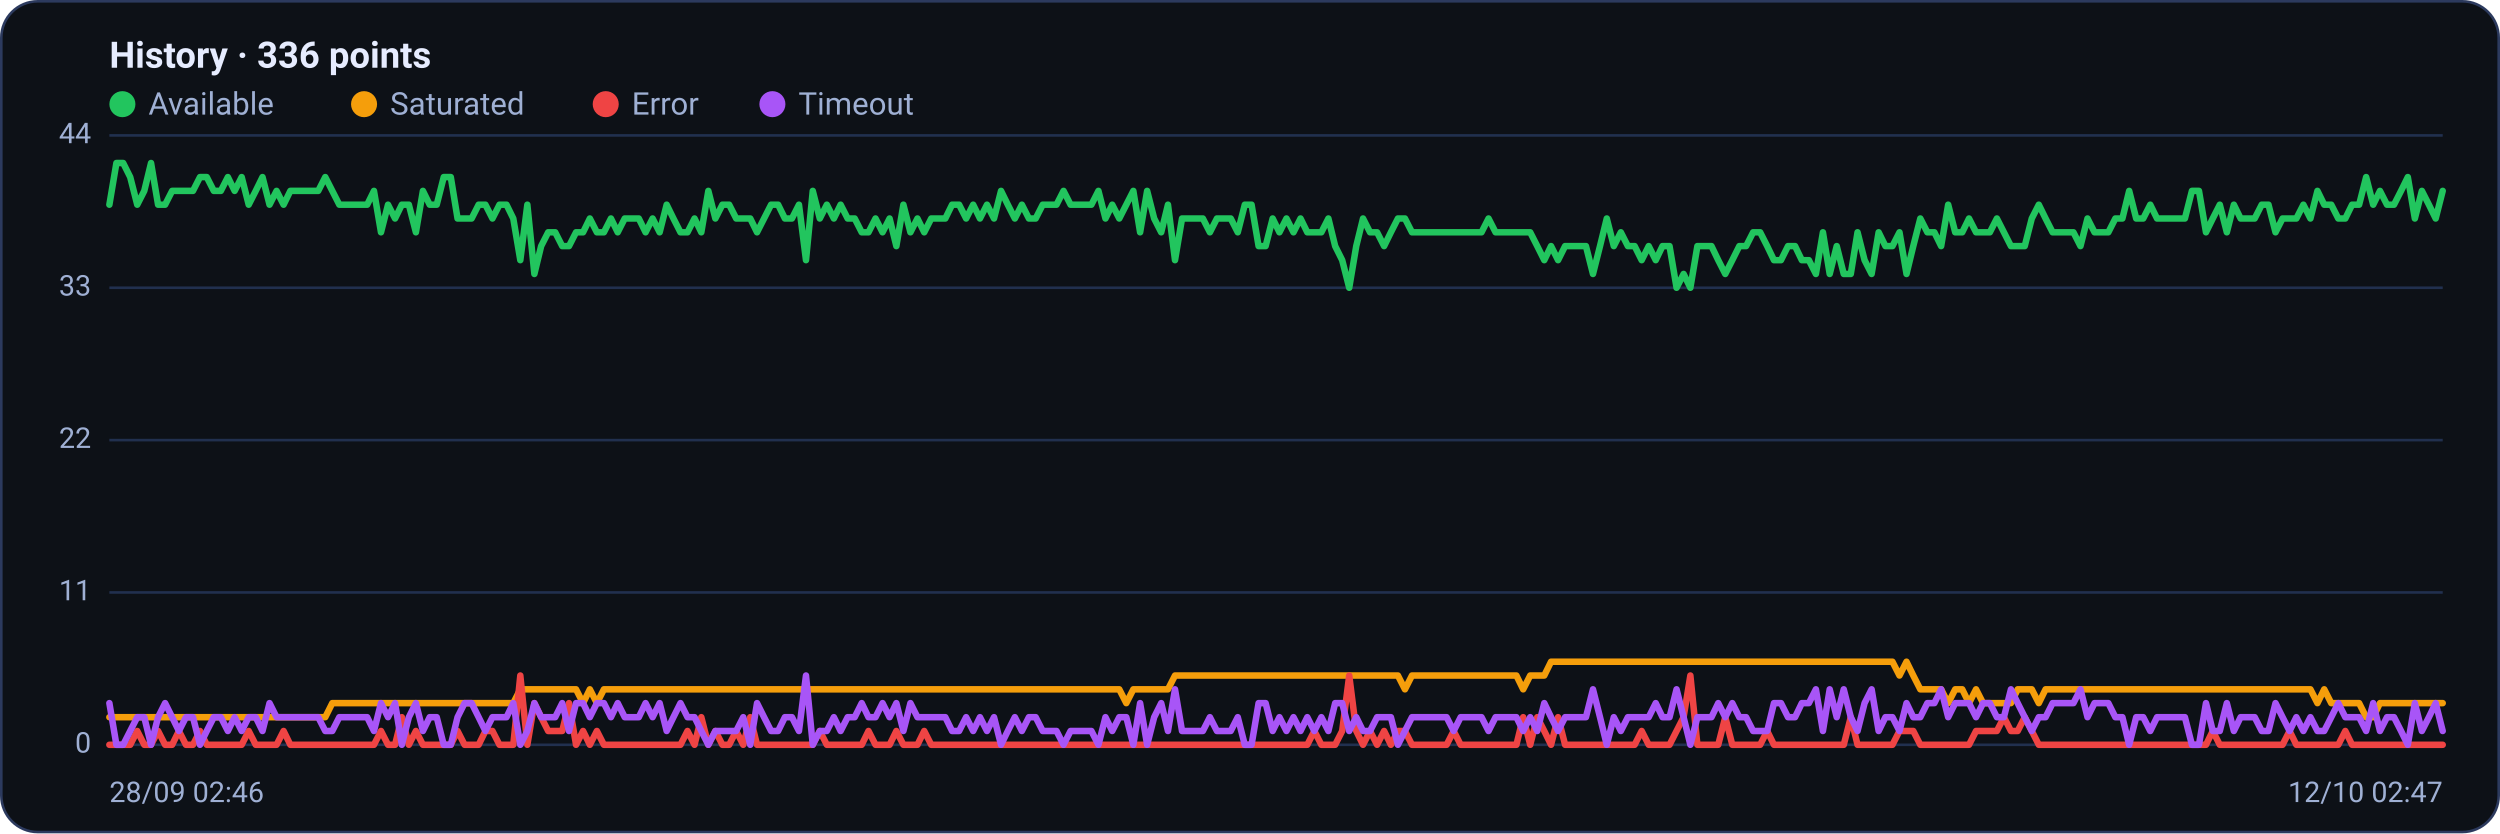
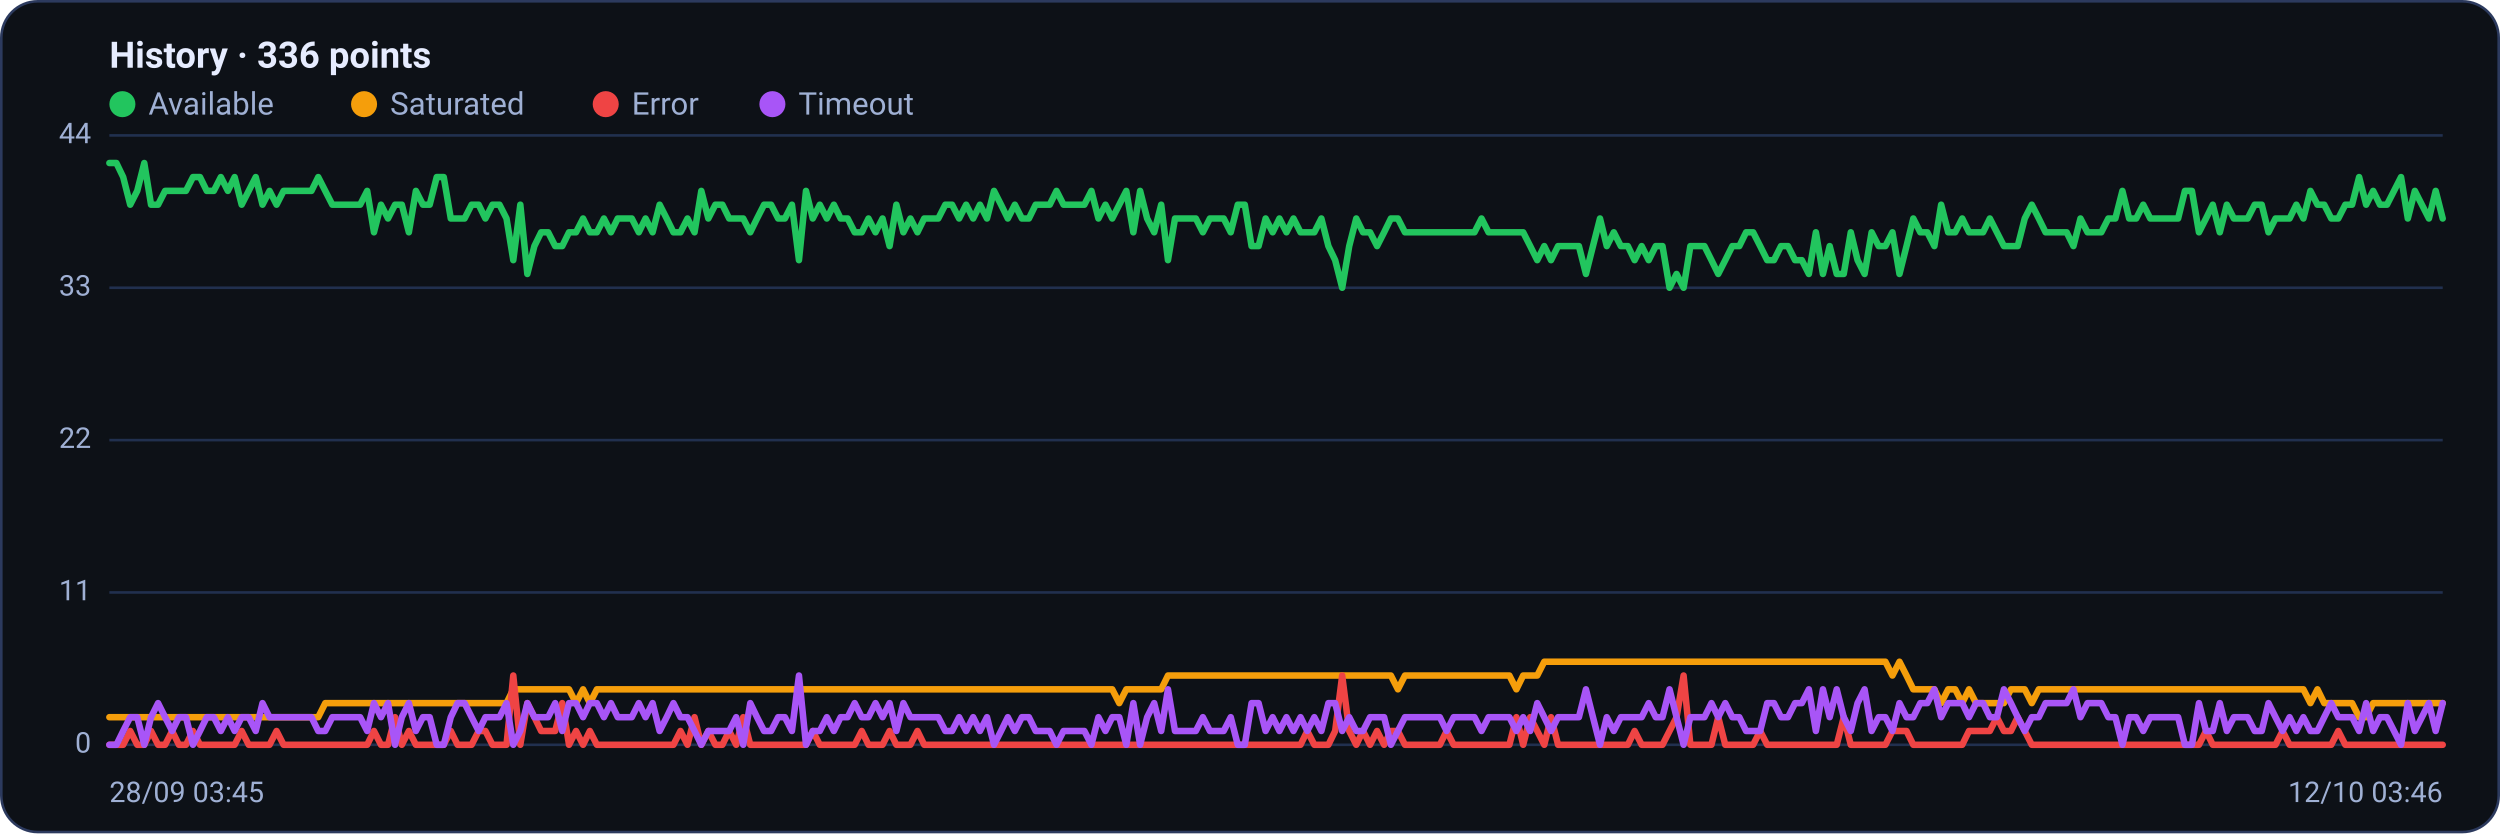
<svg xmlns="http://www.w3.org/2000/svg" viewBox="0 0 960 320" width="960" height="320" font-family="Segoe UI, system-ui, -apple-system, Roboto, Helvetica, Arial, sans-serif" role="img" aria-label="Availability history per region">
  <rect x="0.5" y="0.5" width="959" height="319" rx="14" fill="#0d1117" stroke="#2c3a5e" />
  <text x="42" y="26" font-size="14" font-weight="600" fill="#e6ecff">History · 336 points</text>
  <circle cx="47" cy="40" r="5" fill="#22c55e" />
  <text x="57" y="44" font-size="12" fill="#9fb0d4">Available</text>
  <circle cx="139.8" cy="40" r="5" fill="#f59e0b" />
  <text x="149.8" y="44" font-size="12" fill="#9fb0d4">Saturated</text>
  <circle cx="232.6" cy="40" r="5" fill="#ef4444" />
  <text x="242.6" y="44" font-size="12" fill="#9fb0d4">Error</text>
  <circle cx="296.6" cy="40" r="5" fill="#a855f7" />
  <text x="306.6" y="44" font-size="12" fill="#9fb0d4">Timeout</text>
  <line x1="42" y1="286.0" x2="938" y2="286.0" stroke="#21304f" stroke-width="1" />
  <text x="35" y="289.0" text-anchor="end" font-size="11" fill="#9fb0d4">0</text>
  <line x1="42" y1="227.5" x2="938" y2="227.5" stroke="#21304f" stroke-width="1" />
  <text x="35" y="230.5" text-anchor="end" font-size="11" fill="#9fb0d4">11</text>
  <line x1="42" y1="169.0" x2="938" y2="169.0" stroke="#21304f" stroke-width="1" />
  <text x="35" y="172.0" text-anchor="end" font-size="11" fill="#9fb0d4">22</text>
  <line x1="42" y1="110.5" x2="938" y2="110.5" stroke="#21304f" stroke-width="1" />
  <text x="35" y="113.5" text-anchor="end" font-size="11" fill="#9fb0d4">33</text>
  <line x1="42" y1="52.0" x2="938" y2="52.0" stroke="#21304f" stroke-width="1" />
  <text x="35" y="55.0" text-anchor="end" font-size="11" fill="#9fb0d4">44</text>
-   <polyline fill="none" stroke="#22c55e" stroke-width="2.5" stroke-linejoin="round" stroke-linecap="round" points="42.0,78.6 44.7,62.6 47.3,62.6 50.0,68.0 52.7,78.6 55.4,73.3 58.0,62.6 60.7,78.6 63.4,78.6 66.1,73.3 68.7,73.3 71.4,73.3 74.1,73.3 76.8,68.0 79.4,68.0 82.1,73.3 84.8,73.3 87.5,68.0 90.1,73.3 92.8,68.0 95.5,78.6 98.2,73.3 100.8,68.0 103.5,78.6 106.2,73.3 108.9,78.6 111.5,73.3 114.2,73.3 116.9,73.3 119.6,73.3 122.2,73.3 124.9,68.0 127.6,73.3 130.3,78.6 132.9,78.6 135.6,78.6 138.3,78.6 141.0,78.6 143.6,73.3 146.3,89.2 149.0,78.6 151.7,83.9 154.3,78.6 157.0,78.6 159.7,89.2 162.4,73.3 165.0,78.6 167.7,78.6 170.4,68.0 173.1,68.0 175.7,83.9 178.4,83.9 181.1,83.9 183.8,78.6 186.4,78.6 189.1,83.9 191.8,78.6 194.5,78.6 197.1,83.9 199.8,99.9 202.5,78.6 205.2,105.2 207.8,94.5 210.5,89.2 213.2,89.2 215.9,94.5 218.5,94.5 221.2,89.2 223.9,89.2 226.5,83.9 229.2,89.2 231.9,89.2 234.6,83.9 237.2,89.2 239.9,83.9 242.6,83.9 245.3,83.9 247.9,89.2 250.6,83.9 253.3,89.2 256.0,78.6 258.6,83.9 261.3,89.2 264.0,89.2 266.7,83.9 269.3,89.2 272.0,73.3 274.7,83.9 277.4,78.6 280.0,78.6 282.7,83.9 285.4,83.9 288.1,83.9 290.7,89.2 293.4,83.9 296.1,78.6 298.8,78.6 301.4,83.9 304.1,83.9 306.8,78.6 309.5,99.9 312.1,73.3 314.8,83.9 317.5,78.6 320.2,83.9 322.8,78.6 325.5,83.9 328.2,83.9 330.9,89.2 333.5,89.2 336.2,83.9 338.9,89.2 341.6,83.9 344.2,94.5 346.9,78.6 349.6,89.2 352.3,83.9 354.9,89.2 357.6,83.9 360.3,83.9 363.0,83.9 365.6,78.6 368.3,78.6 371.0,83.9 373.7,78.6 376.3,83.9 379.0,78.6 381.7,83.9 384.4,73.3 387.0,78.6 389.7,83.9 392.4,78.6 395.1,83.9 397.7,83.9 400.4,78.6 403.1,78.6 405.7,78.6 408.4,73.3 411.1,78.6 413.8,78.6 416.4,78.6 419.1,78.6 421.8,73.3 424.5,83.9 427.1,78.6 429.8,83.9 432.5,78.6 435.2,73.3 437.8,89.2 440.5,73.3 443.2,83.9 445.9,89.2 448.5,78.6 451.2,99.9 453.9,83.9 456.6,83.9 459.2,83.9 461.9,83.9 464.6,89.2 467.3,83.9 469.9,83.9 472.6,83.9 475.3,89.2 478.0,78.6 480.6,78.6 483.3,94.5 486.0,94.5 488.7,83.9 491.3,89.2 494.0,83.9 496.7,89.2 499.4,83.9 502.0,89.2 504.7,89.2 507.4,89.2 510.1,83.9 512.7,94.5 515.4,99.9 518.1,110.5 520.8,94.5 523.4,83.9 526.1,89.2 528.8,89.2 531.5,94.5 534.1,89.2 536.8,83.9 539.5,83.9 542.2,89.2 544.8,89.2 547.5,89.2 550.2,89.2 552.9,89.2 555.5,89.2 558.2,89.2 560.9,89.2 563.6,89.2 566.2,89.2 568.9,89.2 571.6,83.9 574.3,89.2 576.9,89.2 579.6,89.2 582.3,89.2 584.9,89.2 587.6,89.2 590.3,94.5 593.0,99.9 595.6,94.5 598.3,99.9 601.0,94.5 603.7,94.5 606.3,94.5 609.0,94.5 611.7,105.2 614.4,94.5 617.0,83.9 619.7,94.5 622.4,89.2 625.1,94.5 627.7,94.5 630.4,99.9 633.1,94.5 635.8,99.9 638.4,94.5 641.1,94.5 643.8,110.5 646.5,105.2 649.1,110.5 651.8,94.5 654.5,94.5 657.2,94.5 659.8,99.9 662.5,105.2 665.2,99.9 667.9,94.5 670.5,94.5 673.2,89.2 675.9,89.2 678.6,94.5 681.2,99.9 683.9,99.9 686.6,94.5 689.3,94.5 691.9,99.9 694.6,99.9 697.3,105.2 700.0,89.2 702.6,105.2 705.3,94.5 708.0,105.2 710.7,105.2 713.3,89.2 716.0,99.9 718.7,105.2 721.4,89.2 724.0,94.5 726.7,94.5 729.4,89.2 732.1,105.2 734.7,94.5 737.4,83.9 740.1,89.2 742.8,89.2 745.4,94.5 748.1,78.6 750.8,89.2 753.5,89.2 756.1,83.9 758.8,89.2 761.5,89.2 764.1,89.2 766.8,83.9 769.5,89.2 772.2,94.5 774.8,94.5 777.5,94.5 780.2,83.9 782.9,78.6 785.5,83.9 788.2,89.2 790.9,89.2 793.6,89.2 796.2,89.2 798.9,94.5 801.6,83.9 804.3,89.2 806.9,89.2 809.6,89.2 812.3,83.9 815.0,83.9 817.6,73.3 820.3,83.9 823.0,83.9 825.7,78.6 828.3,83.9 831.0,83.9 833.7,83.9 836.4,83.9 839.0,83.9 841.7,73.3 844.4,73.3 847.1,89.2 849.7,83.9 852.4,78.6 855.1,89.2 857.8,78.6 860.4,83.9 863.1,83.9 865.8,83.9 868.5,78.6 871.1,78.6 873.8,89.2 876.5,83.9 879.2,83.9 881.8,83.9 884.5,78.6 887.2,83.9 889.9,73.3 892.5,78.6 895.2,78.6 897.9,83.9 900.6,83.9 903.2,78.6 905.9,78.6 908.6,68.0 911.3,78.6 913.9,73.3 916.6,78.6 919.3,78.6 922.0,73.3 924.6,68.0 927.3,83.9 930.0,73.3 932.7,78.6 935.3,83.9 938.0,73.3" />
-   <polyline fill="none" stroke="#f59e0b" stroke-width="2.5" stroke-linejoin="round" stroke-linecap="round" points="42.0,275.4 44.7,275.4 47.3,275.4 50.0,275.4 52.7,275.4 55.4,275.4 58.0,275.4 60.7,275.4 63.4,275.4 66.1,275.4 68.7,275.4 71.4,275.4 74.1,275.4 76.8,275.4 79.4,275.4 82.1,275.4 84.8,275.4 87.5,275.4 90.1,275.4 92.8,275.4 95.5,275.4 98.2,275.4 100.8,275.4 103.5,275.4 106.2,275.4 108.9,275.4 111.5,275.4 114.2,275.4 116.9,275.4 119.6,275.4 122.2,275.4 124.9,275.4 127.6,270.0 130.3,270.0 132.9,270.0 135.6,270.0 138.3,270.0 141.0,270.0 143.6,270.0 146.3,270.0 149.0,270.0 151.7,270.0 154.3,270.0 157.0,270.0 159.7,270.0 162.4,270.0 165.0,270.0 167.7,270.0 170.4,270.0 173.1,270.0 175.7,270.0 178.4,270.0 181.1,270.0 183.8,270.0 186.4,270.0 189.1,270.0 191.8,270.0 194.5,270.0 197.1,270.0 199.8,264.7 202.5,264.7 205.2,264.7 207.8,264.7 210.5,264.7 213.2,264.7 215.9,264.7 218.5,264.7 221.2,264.7 223.9,270.0 226.5,264.7 229.2,270.0 231.9,264.7 234.6,264.7 237.2,264.7 239.9,264.7 242.6,264.7 245.3,264.7 247.9,264.7 250.6,264.7 253.3,264.7 256.0,264.7 258.6,264.7 261.3,264.7 264.0,264.7 266.7,264.7 269.3,264.7 272.0,264.7 274.7,264.7 277.4,264.7 280.0,264.7 282.7,264.7 285.4,264.7 288.1,264.7 290.7,264.7 293.4,264.7 296.1,264.7 298.8,264.7 301.4,264.7 304.1,264.7 306.8,264.7 309.5,264.7 312.1,264.7 314.8,264.7 317.5,264.7 320.2,264.7 322.8,264.7 325.5,264.7 328.2,264.7 330.9,264.7 333.5,264.7 336.2,264.7 338.9,264.7 341.6,264.7 344.2,264.7 346.9,264.7 349.6,264.7 352.3,264.7 354.9,264.7 357.6,264.7 360.3,264.7 363.0,264.7 365.6,264.7 368.3,264.7 371.0,264.7 373.7,264.7 376.3,264.7 379.0,264.7 381.7,264.7 384.4,264.7 387.0,264.7 389.7,264.7 392.4,264.7 395.1,264.7 397.7,264.7 400.4,264.7 403.1,264.7 405.7,264.7 408.4,264.7 411.1,264.7 413.8,264.7 416.4,264.7 419.1,264.7 421.8,264.7 424.5,264.7 427.1,264.7 429.8,264.7 432.5,270.0 435.2,264.7 437.8,264.7 440.5,264.7 443.2,264.7 445.9,264.7 448.5,264.7 451.2,259.4 453.9,259.4 456.6,259.4 459.2,259.4 461.9,259.4 464.6,259.4 467.3,259.4 469.9,259.4 472.6,259.4 475.3,259.4 478.0,259.4 480.6,259.4 483.3,259.4 486.0,259.4 488.7,259.4 491.3,259.4 494.0,259.4 496.7,259.4 499.4,259.4 502.0,259.4 504.7,259.4 507.4,259.4 510.1,259.4 512.7,259.4 515.4,259.4 518.1,259.4 520.8,259.4 523.4,259.4 526.1,259.4 528.8,259.4 531.5,259.4 534.1,259.4 536.8,259.4 539.5,264.7 542.2,259.4 544.8,259.4 547.5,259.4 550.2,259.4 552.9,259.4 555.5,259.4 558.2,259.4 560.9,259.4 563.6,259.4 566.2,259.4 568.9,259.4 571.6,259.4 574.3,259.4 576.9,259.4 579.6,259.4 582.3,259.4 584.9,264.7 587.6,259.4 590.3,259.4 593.0,259.4 595.6,254.1 598.3,254.1 601.0,254.1 603.7,254.1 606.3,254.1 609.0,254.1 611.7,254.1 614.4,254.1 617.0,254.1 619.7,254.1 622.4,254.1 625.1,254.1 627.7,254.1 630.4,254.1 633.1,254.1 635.8,254.1 638.4,254.1 641.1,254.1 643.8,254.1 646.5,254.1 649.1,254.1 651.8,254.1 654.5,254.1 657.2,254.1 659.8,254.1 662.5,254.1 665.2,254.1 667.9,254.1 670.5,254.1 673.2,254.1 675.9,254.1 678.6,254.1 681.2,254.1 683.9,254.1 686.6,254.1 689.3,254.1 691.9,254.1 694.6,254.1 697.3,254.1 700.0,254.1 702.6,254.1 705.3,254.1 708.0,254.1 710.7,254.1 713.3,254.1 716.0,254.1 718.7,254.1 721.4,254.1 724.0,254.1 726.7,254.1 729.4,259.4 732.1,254.1 734.7,259.4 737.4,264.7 740.1,264.7 742.8,264.7 745.4,264.7 748.1,270.0 750.8,264.7 753.5,264.7 756.1,270.0 758.8,264.7 761.5,270.0 764.1,270.0 766.8,270.0 769.5,270.0 772.2,270.0 774.8,264.7 777.5,264.7 780.2,264.7 782.9,270.0 785.5,264.7 788.2,264.7 790.9,264.7 793.6,264.7 796.2,264.7 798.9,264.7 801.6,264.7 804.3,264.7 806.9,264.7 809.6,264.7 812.3,264.7 815.0,264.7 817.6,264.7 820.3,264.7 823.0,264.7 825.7,264.7 828.3,264.7 831.0,264.7 833.7,264.7 836.4,264.7 839.0,264.7 841.7,264.7 844.4,264.7 847.1,264.7 849.7,264.7 852.4,264.7 855.1,264.7 857.8,264.7 860.4,264.7 863.1,264.7 865.8,264.7 868.5,264.7 871.1,264.7 873.8,264.7 876.5,264.7 879.2,264.7 881.8,264.7 884.5,264.7 887.2,264.7 889.9,270.0 892.5,264.7 895.2,270.0 897.9,270.0 900.6,270.0 903.2,270.0 905.9,270.0 908.6,275.4 911.3,275.4 913.9,270.0 916.6,270.0 919.3,270.0 922.0,270.0 924.6,270.0 927.3,270.0 930.0,270.0 932.7,270.0 935.3,270.0 938.0,270.0" />
-   <polyline fill="none" stroke="#ef4444" stroke-width="2.5" stroke-linejoin="round" stroke-linecap="round" points="42.0,286.0 44.7,286.0 47.3,286.0 50.0,286.0 52.7,280.7 55.4,286.0 58.0,286.0 60.7,280.7 63.4,286.0 66.1,286.0 68.7,280.7 71.4,286.0 74.1,286.0 76.8,280.7 79.4,286.0 82.1,286.0 84.8,286.0 87.5,286.0 90.1,286.0 92.8,286.0 95.5,280.7 98.2,286.0 100.8,286.0 103.5,286.0 106.2,286.0 108.9,280.7 111.5,286.0 114.2,286.0 116.9,286.0 119.6,286.0 122.2,286.0 124.9,286.0 127.6,286.0 130.3,286.0 132.9,286.0 135.6,286.0 138.3,286.0 141.0,286.0 143.6,286.0 146.3,280.7 149.0,286.0 151.7,286.0 154.3,275.4 157.0,286.0 159.7,280.7 162.4,286.0 165.0,286.0 167.7,286.0 170.4,286.0 173.1,286.0 175.7,280.7 178.4,286.0 181.1,286.0 183.8,286.0 186.4,280.7 189.1,280.7 191.8,286.0 194.5,286.0 197.1,286.0 199.8,259.4 202.5,286.0 205.2,270.0 207.8,275.4 210.5,280.7 213.2,280.7 215.9,280.7 218.5,270.0 221.2,286.0 223.9,280.7 226.5,286.0 229.2,280.7 231.9,286.0 234.6,286.0 237.2,286.0 239.9,286.0 242.6,286.0 245.3,286.0 247.9,286.0 250.6,286.0 253.3,286.0 256.0,286.0 258.6,286.0 261.3,286.0 264.0,280.7 266.7,286.0 269.3,275.4 272.0,286.0 274.7,280.7 277.4,286.0 280.0,286.0 282.7,280.7 285.4,286.0 288.1,275.4 290.7,286.0 293.4,286.0 296.1,286.0 298.8,286.0 301.4,286.0 304.1,286.0 306.8,286.0 309.5,286.0 312.1,286.0 314.8,280.7 317.5,286.0 320.2,286.0 322.8,286.0 325.5,286.0 328.2,286.0 330.9,286.0 333.5,280.7 336.2,286.0 338.9,286.0 341.6,286.0 344.2,280.7 346.9,286.0 349.6,286.0 352.3,286.0 354.9,280.7 357.6,286.0 360.3,286.0 363.0,286.0 365.6,286.0 368.3,286.0 371.0,286.0 373.7,286.0 376.3,286.0 379.0,286.0 381.7,286.0 384.4,286.0 387.0,286.0 389.7,286.0 392.4,286.0 395.1,286.0 397.7,286.0 400.4,286.0 403.1,286.0 405.7,286.0 408.4,286.0 411.1,286.0 413.8,286.0 416.4,286.0 419.1,286.0 421.8,286.0 424.5,286.0 427.1,286.0 429.8,286.0 432.5,286.0 435.2,286.0 437.8,286.0 440.5,286.0 443.2,286.0 445.9,286.0 448.5,286.0 451.2,286.0 453.9,286.0 456.6,286.0 459.2,286.0 461.9,286.0 464.6,286.0 467.3,286.0 469.9,286.0 472.6,286.0 475.3,286.0 478.0,286.0 480.6,286.0 483.3,286.0 486.0,286.0 488.7,286.0 491.3,286.0 494.0,286.0 496.7,286.0 499.4,286.0 502.0,286.0 504.7,280.7 507.4,286.0 510.1,286.0 512.7,286.0 515.4,280.7 518.1,259.4 520.8,280.7 523.4,286.0 526.1,280.7 528.8,286.0 531.5,280.7 534.1,286.0 536.8,280.7 539.5,280.7 542.2,286.0 544.8,286.0 547.5,286.0 550.2,286.0 552.9,286.0 555.5,286.0 558.2,280.7 560.9,286.0 563.6,286.0 566.2,286.0 568.9,286.0 571.6,286.0 574.3,286.0 576.9,286.0 579.6,286.0 582.3,286.0 584.9,275.4 587.6,286.0 590.3,275.4 593.0,280.7 595.6,286.0 598.3,275.4 601.0,286.0 603.7,286.0 606.3,286.0 609.0,286.0 611.7,286.0 614.4,286.0 617.0,286.0 619.7,286.0 622.4,286.0 625.1,286.0 627.7,286.0 630.4,280.7 633.1,286.0 635.8,286.0 638.4,286.0 641.1,286.0 643.8,280.7 646.5,275.4 649.1,259.4 651.8,286.0 654.5,286.0 657.2,286.0 659.8,286.0 662.5,275.4 665.2,286.0 667.9,286.0 670.5,286.0 673.2,286.0 675.9,286.0 678.6,280.7 681.2,286.0 683.9,286.0 686.6,286.0 689.3,286.0 691.9,286.0 694.6,286.0 697.3,286.0 700.0,286.0 702.6,286.0 705.3,286.0 708.0,286.0 710.7,275.4 713.3,286.0 716.0,286.0 718.7,286.0 721.4,286.0 724.0,286.0 726.7,286.0 729.4,280.7 732.1,280.7 734.7,280.7 737.4,286.0 740.1,286.0 742.8,286.0 745.4,286.0 748.1,286.0 750.8,286.0 753.5,286.0 756.1,286.0 758.8,280.7 761.5,280.7 764.1,280.7 766.8,280.7 769.5,275.4 772.2,280.7 774.8,280.7 777.5,275.4 780.2,280.7 782.9,286.0 785.5,286.0 788.2,286.0 790.9,286.0 793.6,286.0 796.2,286.0 798.9,286.0 801.6,286.0 804.3,286.0 806.9,286.0 809.6,286.0 812.3,286.0 815.0,286.0 817.6,286.0 820.3,286.0 823.0,286.0 825.7,286.0 828.3,286.0 831.0,286.0 833.7,286.0 836.4,286.0 839.0,286.0 841.7,286.0 844.4,286.0 847.1,286.0 849.7,280.7 852.4,286.0 855.1,286.0 857.8,286.0 860.4,286.0 863.1,286.0 865.8,286.0 868.5,286.0 871.1,286.0 873.8,286.0 876.5,286.0 879.2,280.7 881.8,286.0 884.5,286.0 887.2,286.0 889.9,286.0 892.5,286.0 895.2,286.0 897.9,286.0 900.6,280.7 903.2,286.0 905.9,286.0 908.6,286.0 911.3,286.0 913.9,286.0 916.6,286.0 919.3,286.0 922.0,286.0 924.6,286.0 927.3,286.0 930.0,286.0 932.7,286.0 935.3,286.0 938.0,286.0" />
-   <polyline fill="none" stroke="#a855f7" stroke-width="2.5" stroke-linejoin="round" stroke-linecap="round" points="42.0,270.0 44.7,286.0 47.3,286.0 50.0,280.7 52.7,275.4 55.4,275.4 58.0,286.0 60.7,275.4 63.4,270.0 66.1,275.4 68.7,280.7 71.4,275.4 74.1,275.4 76.8,286.0 79.4,280.7 82.1,275.4 84.8,275.4 87.5,280.7 90.1,275.4 92.8,280.7 95.5,275.4 98.2,275.4 100.8,280.7 103.5,270.0 106.2,275.4 108.9,275.4 111.5,275.4 114.2,275.4 116.9,275.4 119.6,275.4 122.2,275.4 124.9,280.7 127.6,280.7 130.3,275.4 132.9,275.4 135.6,275.4 138.3,275.4 141.0,275.4 143.6,280.7 146.3,270.0 149.0,275.4 151.7,270.0 154.3,286.0 157.0,275.4 159.7,270.0 162.4,280.7 165.0,275.4 167.7,275.4 170.4,286.0 173.1,286.0 175.7,275.4 178.4,270.0 181.1,270.0 183.8,275.4 186.4,280.7 189.1,275.4 191.8,275.4 194.5,275.4 197.1,270.0 199.8,286.0 202.5,280.7 205.2,270.0 207.8,275.4 210.5,275.4 213.2,275.4 215.9,270.0 218.5,280.7 221.2,270.0 223.9,270.0 226.5,275.4 229.2,270.0 231.9,270.0 234.6,275.4 237.2,270.0 239.9,275.4 242.6,275.4 245.3,275.4 247.9,270.0 250.6,275.4 253.3,270.0 256.0,280.7 258.6,275.4 261.3,270.0 264.0,275.4 266.7,275.4 269.3,280.7 272.0,286.0 274.7,280.7 277.4,280.7 280.0,280.7 282.7,280.7 285.4,275.4 288.1,286.0 290.7,270.0 293.4,275.4 296.1,280.7 298.8,280.7 301.4,275.4 304.1,275.4 306.8,280.7 309.5,259.4 312.1,286.0 314.8,280.7 317.5,280.7 320.2,275.4 322.8,280.7 325.5,275.4 328.2,275.4 330.9,270.0 333.5,275.4 336.2,275.4 338.9,270.0 341.6,275.4 344.2,270.0 346.9,280.7 349.6,270.0 352.3,275.4 354.9,275.4 357.6,275.4 360.3,275.4 363.0,275.4 365.6,280.7 368.3,280.7 371.0,275.4 373.7,280.7 376.3,275.4 379.0,280.7 381.7,275.4 384.4,286.0 387.0,280.7 389.7,275.4 392.4,280.7 395.1,275.4 397.7,275.4 400.4,280.7 403.1,280.7 405.7,280.7 408.4,286.0 411.1,280.7 413.8,280.7 416.4,280.7 419.1,280.7 421.8,286.0 424.5,275.4 427.1,280.7 429.8,275.4 432.5,275.4 435.2,286.0 437.8,270.0 440.5,286.0 443.2,275.4 445.9,270.0 448.5,280.7 451.2,264.7 453.9,280.7 456.6,280.7 459.2,280.7 461.9,280.7 464.6,275.4 467.3,280.7 469.9,280.7 472.6,280.7 475.3,275.4 478.0,286.0 480.6,286.0 483.3,270.0 486.0,270.0 488.7,280.7 491.3,275.4 494.0,280.7 496.7,275.4 499.4,280.7 502.0,275.4 504.7,280.7 507.4,275.4 510.1,280.7 512.7,270.0 515.4,270.0 518.1,280.7 520.8,275.4 523.4,280.7 526.1,280.7 528.8,275.4 531.5,275.4 534.1,275.4 536.8,286.0 539.5,280.7 542.2,275.4 544.8,275.4 547.5,275.4 550.2,275.4 552.9,275.4 555.5,275.4 558.2,280.7 560.9,275.4 563.6,275.4 566.2,275.4 568.9,275.4 571.6,280.7 574.3,275.4 576.9,275.4 579.6,275.4 582.3,275.4 584.9,280.7 587.6,275.4 590.3,280.7 593.0,270.0 595.6,275.4 598.3,280.7 601.0,275.4 603.7,275.4 606.3,275.4 609.0,275.4 611.7,264.7 614.4,275.4 617.0,286.0 619.7,275.4 622.4,280.7 625.1,275.4 627.7,275.4 630.4,275.4 633.1,275.4 635.8,270.0 638.4,275.4 641.1,275.4 643.8,264.7 646.5,275.4 649.1,286.0 651.8,275.4 654.5,275.4 657.2,275.4 659.8,270.0 662.5,275.4 665.2,270.0 667.9,275.4 670.5,275.4 673.2,280.7 675.9,280.7 678.6,280.7 681.2,270.0 683.9,270.0 686.6,275.4 689.3,275.4 691.9,270.0 694.6,270.0 697.3,264.7 700.0,280.7 702.6,264.7 705.3,275.4 708.0,264.7 710.7,275.4 713.3,280.7 716.0,270.0 718.7,264.7 721.4,280.7 724.0,275.4 726.7,275.4 729.4,280.7 732.1,270.0 734.7,275.4 737.4,275.4 740.1,270.0 742.8,270.0 745.4,264.7 748.1,275.4 750.8,270.0 753.5,270.0 756.1,270.0 758.8,275.4 761.5,270.0 764.1,270.0 766.8,275.4 769.5,275.4 772.2,264.7 774.8,270.0 777.5,275.4 780.2,280.7 782.9,275.4 785.5,275.4 788.2,270.0 790.9,270.0 793.6,270.0 796.2,270.0 798.9,264.7 801.6,275.4 804.3,270.0 806.9,270.0 809.6,270.0 812.3,275.4 815.0,275.4 817.6,286.0 820.3,275.4 823.0,275.4 825.7,280.7 828.3,275.4 831.0,275.4 833.7,275.4 836.4,275.4 839.0,275.4 841.7,286.0 844.4,286.0 847.1,270.0 849.7,280.7 852.4,280.7 855.1,270.0 857.8,280.7 860.4,275.4 863.1,275.4 865.8,275.4 868.5,280.7 871.1,280.7 873.8,270.0 876.5,275.4 879.2,280.7 881.8,275.4 884.5,280.7 887.2,275.4 889.9,280.7 892.5,280.7 895.2,275.4 897.9,270.0 900.6,275.4 903.2,275.4 905.9,275.4 908.6,280.7 911.3,270.0 913.9,280.7 916.6,275.4 919.3,275.4 922.0,280.7 924.6,286.0 927.3,270.0 930.0,280.7 932.7,275.4 935.3,270.0 938.0,280.7" />
-   <text x="42" y="308" font-size="11" fill="#9fb0d4">28/09 02:46</text>
-   <text x="938" y="308" text-anchor="end" font-size="11" fill="#9fb0d4">12/10 02:47</text>
+   <polyline fill="none" stroke="#22c55e" stroke-width="2.5" stroke-linejoin="round" stroke-linecap="round" points="42.0,62.6 44.7,62.6 47.3,68.0 50.0,78.6 52.7,73.3 55.4,62.6 58.0,78.6 60.7,78.6 63.4,73.3 66.1,73.3 68.7,73.3 71.4,73.3 74.1,68.0 76.8,68.0 79.4,73.3 82.1,73.3 84.8,68.0 87.5,73.3 90.1,68.0 92.8,78.6 95.5,73.3 98.2,68.0 100.8,78.6 103.5,73.3 106.2,78.6 108.9,73.3 111.5,73.3 114.2,73.3 116.9,73.3 119.6,73.3 122.2,68.0 124.9,73.3 127.6,78.6 130.3,78.6 132.9,78.6 135.6,78.6 138.3,78.6 141.0,73.3 143.6,89.2 146.3,78.6 149.0,83.9 151.7,78.6 154.3,78.6 157.0,89.2 159.7,73.3 162.4,78.6 165.0,78.6 167.7,68.0 170.4,68.0 173.1,83.9 175.7,83.9 178.4,83.9 181.1,78.6 183.8,78.6 186.4,83.9 189.1,78.6 191.8,78.6 194.5,83.9 197.1,99.9 199.8,78.6 202.5,105.2 205.2,94.5 207.8,89.2 210.5,89.2 213.2,94.5 215.9,94.5 218.5,89.2 221.2,89.2 223.9,83.9 226.5,89.2 229.2,89.2 231.9,83.9 234.6,89.2 237.2,83.9 239.9,83.9 242.6,83.9 245.3,89.2 247.9,83.9 250.6,89.2 253.3,78.6 256.0,83.9 258.6,89.2 261.3,89.2 264.0,83.9 266.7,89.2 269.3,73.3 272.0,83.9 274.7,78.6 277.4,78.6 280.0,83.9 282.7,83.9 285.4,83.9 288.1,89.2 290.7,83.9 293.4,78.6 296.1,78.6 298.8,83.9 301.4,83.9 304.1,78.6 306.8,99.9 309.5,73.3 312.1,83.9 314.8,78.6 317.5,83.9 320.2,78.6 322.8,83.9 325.5,83.9 328.2,89.2 330.9,89.2 333.5,83.9 336.2,89.2 338.9,83.9 341.6,94.5 344.2,78.6 346.9,89.2 349.6,83.9 352.3,89.2 354.9,83.9 357.6,83.9 360.3,83.9 363.0,78.6 365.6,78.6 368.3,83.9 371.0,78.6 373.7,83.9 376.3,78.6 379.0,83.9 381.7,73.3 384.4,78.6 387.0,83.9 389.7,78.6 392.4,83.9 395.1,83.9 397.7,78.6 400.4,78.6 403.1,78.6 405.7,73.3 408.4,78.6 411.1,78.6 413.8,78.6 416.4,78.6 419.1,73.3 421.8,83.9 424.5,78.6 427.1,83.9 429.8,78.6 432.5,73.3 435.2,89.2 437.8,73.3 440.5,83.9 443.2,89.2 445.9,78.6 448.5,99.9 451.2,83.9 453.9,83.9 456.6,83.9 459.2,83.9 461.9,89.2 464.6,83.9 467.3,83.9 469.9,83.9 472.6,89.2 475.3,78.6 478.0,78.6 480.6,94.5 483.3,94.5 486.0,83.9 488.7,89.2 491.3,83.9 494.0,89.2 496.7,83.9 499.4,89.2 502.0,89.2 504.7,89.2 507.4,83.9 510.1,94.5 512.7,99.9 515.4,110.5 518.1,94.5 520.8,83.9 523.4,89.2 526.1,89.2 528.8,94.5 531.5,89.2 534.1,83.9 536.8,83.9 539.5,89.2 542.2,89.2 544.8,89.2 547.5,89.2 550.2,89.2 552.9,89.2 555.5,89.2 558.2,89.2 560.9,89.2 563.6,89.2 566.2,89.2 568.9,83.9 571.6,89.2 574.3,89.2 576.9,89.2 579.6,89.2 582.3,89.2 584.9,89.2 587.6,94.5 590.3,99.9 593.0,94.5 595.6,99.9 598.3,94.5 601.0,94.5 603.7,94.5 606.3,94.5 609.0,105.2 611.7,94.5 614.4,83.9 617.0,94.5 619.7,89.2 622.4,94.5 625.1,94.5 627.7,99.9 630.4,94.5 633.1,99.9 635.8,94.5 638.4,94.5 641.1,110.5 643.8,105.2 646.5,110.5 649.1,94.5 651.8,94.5 654.5,94.5 657.2,99.9 659.8,105.2 662.5,99.9 665.2,94.5 667.9,94.5 670.5,89.2 673.2,89.2 675.9,94.5 678.6,99.9 681.2,99.9 683.9,94.5 686.6,94.5 689.3,99.9 691.9,99.9 694.6,105.2 697.3,89.2 700.0,105.2 702.6,94.5 705.3,105.2 708.0,105.2 710.7,89.2 713.3,99.9 716.0,105.2 718.7,89.2 721.4,94.5 724.0,94.5 726.7,89.2 729.4,105.2 732.1,94.5 734.7,83.9 737.4,89.2 740.1,89.2 742.8,94.5 745.4,78.6 748.1,89.2 750.8,89.2 753.5,83.9 756.1,89.2 758.8,89.2 761.5,89.2 764.1,83.9 766.8,89.2 769.5,94.5 772.2,94.5 774.8,94.5 777.5,83.9 780.2,78.6 782.9,83.9 785.5,89.2 788.2,89.2 790.9,89.2 793.6,89.2 796.2,94.5 798.9,83.9 801.6,89.2 804.3,89.2 806.9,89.2 809.6,83.9 812.3,83.9 815.0,73.3 817.6,83.9 820.3,83.9 823.0,78.6 825.7,83.9 828.3,83.9 831.0,83.9 833.7,83.9 836.4,83.9 839.0,73.3 841.7,73.3 844.4,89.2 847.1,83.9 849.7,78.6 852.4,89.2 855.1,78.6 857.8,83.9 860.4,83.9 863.1,83.9 865.8,78.6 868.5,78.6 871.1,89.2 873.8,83.9 876.5,83.9 879.2,83.9 881.8,78.6 884.5,83.9 887.2,73.3 889.9,78.6 892.5,78.6 895.2,83.9 897.9,83.9 900.6,78.6 903.2,78.6 905.9,68.0 908.6,78.6 911.3,73.3 913.9,78.6 916.6,78.6 919.3,73.3 922.0,68.0 924.6,83.9 927.3,73.3 930.0,78.6 932.7,83.9 935.3,73.3 938.0,83.9" />
+   <polyline fill="none" stroke="#f59e0b" stroke-width="2.5" stroke-linejoin="round" stroke-linecap="round" points="42.0,275.4 44.7,275.4 47.3,275.4 50.0,275.4 52.7,275.4 55.4,275.4 58.0,275.4 60.7,275.4 63.4,275.4 66.1,275.4 68.7,275.4 71.4,275.4 74.1,275.4 76.8,275.4 79.4,275.4 82.1,275.4 84.8,275.4 87.5,275.4 90.1,275.4 92.8,275.4 95.5,275.4 98.2,275.4 100.8,275.4 103.5,275.4 106.2,275.4 108.9,275.4 111.5,275.4 114.2,275.4 116.9,275.4 119.6,275.4 122.2,275.4 124.9,270.0 127.6,270.0 130.3,270.0 132.9,270.0 135.6,270.0 138.3,270.0 141.0,270.0 143.6,270.0 146.3,270.0 149.0,270.0 151.7,270.0 154.3,270.0 157.0,270.0 159.7,270.0 162.4,270.0 165.0,270.0 167.7,270.0 170.4,270.0 173.1,270.0 175.7,270.0 178.4,270.0 181.1,270.0 183.8,270.0 186.4,270.0 189.1,270.0 191.8,270.0 194.5,270.0 197.1,264.7 199.8,264.7 202.5,264.7 205.2,264.7 207.8,264.7 210.5,264.7 213.2,264.7 215.9,264.7 218.5,264.7 221.2,270.0 223.9,264.7 226.5,270.0 229.2,264.7 231.9,264.7 234.6,264.7 237.2,264.7 239.9,264.7 242.6,264.7 245.3,264.7 247.9,264.7 250.6,264.7 253.3,264.7 256.0,264.7 258.6,264.7 261.3,264.7 264.0,264.7 266.7,264.7 269.3,264.7 272.0,264.7 274.7,264.7 277.4,264.7 280.0,264.7 282.7,264.7 285.4,264.7 288.1,264.7 290.7,264.7 293.4,264.7 296.1,264.7 298.8,264.7 301.4,264.7 304.1,264.7 306.8,264.7 309.5,264.7 312.1,264.7 314.8,264.7 317.5,264.7 320.2,264.7 322.8,264.7 325.5,264.7 328.2,264.7 330.9,264.7 333.5,264.7 336.2,264.7 338.9,264.7 341.6,264.7 344.2,264.7 346.9,264.7 349.6,264.7 352.3,264.7 354.9,264.7 357.6,264.7 360.3,264.7 363.0,264.7 365.6,264.7 368.3,264.7 371.0,264.7 373.7,264.7 376.3,264.7 379.0,264.7 381.7,264.7 384.4,264.7 387.0,264.7 389.7,264.7 392.4,264.7 395.1,264.7 397.7,264.7 400.4,264.7 403.1,264.7 405.7,264.7 408.4,264.7 411.1,264.7 413.8,264.7 416.4,264.7 419.1,264.7 421.8,264.7 424.5,264.7 427.1,264.7 429.8,270.0 432.5,264.7 435.2,264.7 437.8,264.7 440.5,264.7 443.2,264.7 445.9,264.7 448.5,259.4 451.2,259.4 453.9,259.4 456.6,259.4 459.2,259.4 461.9,259.4 464.6,259.4 467.3,259.4 469.9,259.4 472.6,259.4 475.3,259.4 478.0,259.4 480.6,259.4 483.3,259.4 486.0,259.4 488.7,259.4 491.3,259.4 494.0,259.4 496.7,259.4 499.4,259.4 502.0,259.4 504.7,259.4 507.4,259.4 510.1,259.4 512.7,259.4 515.4,259.4 518.1,259.4 520.8,259.4 523.4,259.4 526.1,259.4 528.8,259.4 531.5,259.4 534.1,259.4 536.8,264.7 539.5,259.4 542.2,259.4 544.8,259.4 547.5,259.4 550.2,259.4 552.9,259.4 555.5,259.4 558.2,259.4 560.9,259.4 563.6,259.4 566.2,259.4 568.9,259.4 571.6,259.4 574.3,259.4 576.9,259.4 579.6,259.4 582.3,264.7 584.9,259.4 587.6,259.4 590.3,259.4 593.0,254.1 595.6,254.1 598.3,254.1 601.0,254.1 603.7,254.1 606.3,254.1 609.0,254.1 611.7,254.1 614.4,254.1 617.0,254.1 619.7,254.1 622.4,254.1 625.1,254.1 627.7,254.1 630.4,254.1 633.1,254.1 635.8,254.1 638.4,254.1 641.1,254.1 643.8,254.1 646.5,254.1 649.1,254.1 651.8,254.1 654.5,254.1 657.2,254.1 659.8,254.1 662.5,254.1 665.2,254.1 667.9,254.1 670.5,254.1 673.2,254.1 675.9,254.1 678.6,254.1 681.2,254.1 683.9,254.1 686.6,254.1 689.3,254.1 691.9,254.1 694.6,254.1 697.3,254.1 700.0,254.1 702.6,254.1 705.3,254.1 708.0,254.1 710.7,254.1 713.3,254.1 716.0,254.1 718.7,254.1 721.4,254.1 724.0,254.1 726.7,259.4 729.4,254.1 732.1,259.4 734.7,264.7 737.4,264.7 740.1,264.7 742.8,264.7 745.4,270.0 748.1,264.7 750.8,264.7 753.5,270.0 756.1,264.7 758.8,270.0 761.5,270.0 764.1,270.0 766.8,270.0 769.5,270.0 772.2,264.7 774.8,264.7 777.5,264.7 780.2,270.0 782.9,264.7 785.5,264.7 788.2,264.7 790.9,264.7 793.6,264.7 796.2,264.7 798.9,264.7 801.6,264.7 804.3,264.7 806.9,264.7 809.6,264.7 812.3,264.7 815.0,264.7 817.6,264.7 820.3,264.7 823.0,264.7 825.7,264.7 828.3,264.7 831.0,264.7 833.7,264.7 836.4,264.7 839.0,264.7 841.7,264.7 844.4,264.7 847.1,264.7 849.7,264.7 852.4,264.7 855.1,264.7 857.8,264.7 860.4,264.7 863.1,264.7 865.8,264.7 868.5,264.7 871.1,264.7 873.8,264.7 876.5,264.7 879.2,264.7 881.8,264.7 884.5,264.7 887.2,270.0 889.9,264.7 892.5,270.0 895.2,270.0 897.9,270.0 900.6,270.0 903.2,270.0 905.9,275.4 908.6,275.4 911.3,270.0 913.9,270.0 916.6,270.0 919.3,270.0 922.0,270.0 924.6,270.0 927.3,270.0 930.0,270.0 932.7,270.0 935.3,270.0 938.0,270.0" />
+   <polyline fill="none" stroke="#ef4444" stroke-width="2.5" stroke-linejoin="round" stroke-linecap="round" points="42.0,286.0 44.7,286.0 47.3,286.0 50.0,280.7 52.7,286.0 55.4,286.0 58.0,280.7 60.7,286.0 63.4,286.0 66.1,280.7 68.7,286.0 71.4,286.0 74.1,280.7 76.8,286.0 79.4,286.0 82.1,286.0 84.8,286.0 87.5,286.0 90.1,286.0 92.8,280.7 95.5,286.0 98.2,286.0 100.8,286.0 103.5,286.0 106.2,280.7 108.9,286.0 111.5,286.0 114.2,286.0 116.9,286.0 119.6,286.0 122.2,286.0 124.9,286.0 127.6,286.0 130.3,286.0 132.9,286.0 135.6,286.0 138.3,286.0 141.0,286.0 143.6,280.7 146.3,286.0 149.0,286.0 151.7,275.4 154.3,286.0 157.0,280.7 159.7,286.0 162.4,286.0 165.0,286.0 167.7,286.0 170.4,286.0 173.1,280.7 175.7,286.0 178.4,286.0 181.1,286.0 183.8,280.7 186.4,280.7 189.1,286.0 191.8,286.0 194.5,286.0 197.1,259.4 199.8,286.0 202.5,270.0 205.2,275.4 207.8,280.7 210.5,280.7 213.2,280.7 215.9,270.0 218.5,286.0 221.2,280.7 223.9,286.0 226.5,280.7 229.2,286.0 231.9,286.0 234.6,286.0 237.2,286.0 239.9,286.0 242.6,286.0 245.3,286.0 247.9,286.0 250.6,286.0 253.3,286.0 256.0,286.0 258.6,286.0 261.3,280.7 264.0,286.0 266.7,275.4 269.3,286.0 272.0,280.7 274.7,286.0 277.4,286.0 280.0,280.7 282.7,286.0 285.4,275.4 288.1,286.0 290.7,286.0 293.4,286.0 296.1,286.0 298.8,286.0 301.4,286.0 304.1,286.0 306.8,286.0 309.5,286.0 312.1,280.7 314.8,286.0 317.5,286.0 320.2,286.0 322.8,286.0 325.5,286.0 328.2,286.0 330.9,280.7 333.5,286.0 336.2,286.0 338.9,286.0 341.6,280.7 344.2,286.0 346.9,286.0 349.6,286.0 352.3,280.7 354.9,286.0 357.6,286.0 360.3,286.0 363.0,286.0 365.6,286.0 368.3,286.0 371.0,286.0 373.7,286.0 376.3,286.0 379.0,286.0 381.7,286.0 384.4,286.0 387.0,286.0 389.7,286.0 392.4,286.0 395.1,286.0 397.7,286.0 400.4,286.0 403.1,286.0 405.7,286.0 408.4,286.0 411.1,286.0 413.8,286.0 416.4,286.0 419.1,286.0 421.8,286.0 424.5,286.0 427.1,286.0 429.8,286.0 432.5,286.0 435.2,286.0 437.8,286.0 440.5,286.0 443.2,286.0 445.9,286.0 448.5,286.0 451.2,286.0 453.9,286.0 456.6,286.0 459.2,286.0 461.9,286.0 464.6,286.0 467.3,286.0 469.9,286.0 472.6,286.0 475.3,286.0 478.0,286.0 480.6,286.0 483.3,286.0 486.0,286.0 488.7,286.0 491.3,286.0 494.0,286.0 496.7,286.0 499.4,286.0 502.0,280.7 504.7,286.0 507.4,286.0 510.1,286.0 512.7,280.7 515.4,259.4 518.1,280.7 520.8,286.0 523.4,280.7 526.1,286.0 528.8,280.7 531.5,286.0 534.1,280.7 536.8,280.7 539.5,286.0 542.2,286.0 544.8,286.0 547.5,286.0 550.2,286.0 552.9,286.0 555.5,280.7 558.2,286.0 560.9,286.0 563.6,286.0 566.2,286.0 568.9,286.0 571.6,286.0 574.3,286.0 576.9,286.0 579.6,286.0 582.3,275.4 584.9,286.0 587.6,275.4 590.3,280.7 593.0,286.0 595.6,275.4 598.3,286.0 601.0,286.0 603.7,286.0 606.3,286.0 609.0,286.0 611.7,286.0 614.4,286.0 617.0,286.0 619.7,286.0 622.4,286.0 625.1,286.0 627.7,280.7 630.4,286.0 633.1,286.0 635.8,286.0 638.4,286.0 641.1,280.7 643.8,275.4 646.5,259.4 649.1,286.0 651.8,286.0 654.5,286.0 657.2,286.0 659.8,275.4 662.5,286.0 665.2,286.0 667.9,286.0 670.5,286.0 673.2,286.0 675.9,280.7 678.6,286.0 681.2,286.0 683.9,286.0 686.6,286.0 689.3,286.0 691.9,286.0 694.6,286.0 697.3,286.0 700.0,286.0 702.6,286.0 705.3,286.0 708.0,275.4 710.7,286.0 713.3,286.0 716.0,286.0 718.7,286.0 721.4,286.0 724.0,286.0 726.7,280.7 729.4,280.7 732.1,280.7 734.7,286.0 737.4,286.0 740.1,286.0 742.8,286.0 745.4,286.0 748.1,286.0 750.8,286.0 753.5,286.0 756.1,280.7 758.8,280.7 761.5,280.7 764.1,280.7 766.8,275.4 769.5,280.7 772.2,280.7 774.8,275.4 777.5,280.7 780.2,286.0 782.9,286.0 785.5,286.0 788.2,286.0 790.9,286.0 793.6,286.0 796.2,286.0 798.9,286.0 801.6,286.0 804.3,286.0 806.9,286.0 809.6,286.0 812.3,286.0 815.0,286.0 817.6,286.0 820.3,286.0 823.0,286.0 825.7,286.0 828.3,286.0 831.0,286.0 833.7,286.0 836.4,286.0 839.0,286.0 841.7,286.0 844.4,286.0 847.1,280.7 849.7,286.0 852.4,286.0 855.1,286.0 857.8,286.0 860.4,286.0 863.1,286.0 865.8,286.0 868.5,286.0 871.1,286.0 873.8,286.0 876.5,280.7 879.2,286.0 881.8,286.0 884.5,286.0 887.2,286.0 889.9,286.0 892.5,286.0 895.2,286.0 897.9,280.7 900.6,286.0 903.2,286.0 905.9,286.0 908.6,286.0 911.3,286.0 913.9,286.0 916.6,286.0 919.3,286.0 922.0,286.0 924.6,286.0 927.3,286.0 930.0,286.0 932.7,286.0 935.3,286.0 938.0,286.0" />
+   <polyline fill="none" stroke="#a855f7" stroke-width="2.5" stroke-linejoin="round" stroke-linecap="round" points="42.0,286.0 44.7,286.0 47.3,280.7 50.0,275.4 52.7,275.4 55.4,286.0 58.0,275.4 60.7,270.0 63.4,275.4 66.1,280.7 68.7,275.4 71.4,275.4 74.1,286.0 76.8,280.7 79.4,275.4 82.1,275.4 84.8,280.7 87.5,275.4 90.1,280.7 92.8,275.4 95.5,275.4 98.2,280.7 100.8,270.0 103.5,275.4 106.2,275.4 108.9,275.4 111.5,275.4 114.2,275.4 116.9,275.4 119.6,275.4 122.2,280.7 124.9,280.7 127.6,275.4 130.3,275.4 132.9,275.4 135.6,275.4 138.3,275.4 141.0,280.7 143.6,270.0 146.3,275.4 149.0,270.0 151.7,286.0 154.3,275.4 157.0,270.0 159.7,280.7 162.4,275.4 165.0,275.4 167.7,286.0 170.4,286.0 173.1,275.4 175.7,270.0 178.4,270.0 181.1,275.4 183.8,280.7 186.4,275.4 189.1,275.4 191.8,275.4 194.5,270.0 197.1,286.0 199.8,280.7 202.5,270.0 205.2,275.4 207.8,275.4 210.5,275.4 213.2,270.0 215.9,280.7 218.5,270.0 221.2,270.0 223.9,275.4 226.5,270.0 229.2,270.0 231.9,275.4 234.6,270.0 237.2,275.4 239.9,275.4 242.6,275.4 245.3,270.0 247.9,275.4 250.6,270.0 253.3,280.7 256.0,275.4 258.6,270.0 261.3,275.4 264.0,275.4 266.7,280.7 269.3,286.0 272.0,280.7 274.7,280.7 277.4,280.7 280.0,280.7 282.7,275.4 285.4,286.0 288.1,270.0 290.7,275.4 293.4,280.7 296.1,280.7 298.8,275.4 301.4,275.4 304.1,280.7 306.8,259.4 309.5,286.0 312.1,280.7 314.8,280.7 317.5,275.4 320.2,280.7 322.8,275.4 325.5,275.4 328.2,270.0 330.9,275.4 333.5,275.4 336.2,270.0 338.9,275.4 341.6,270.0 344.2,280.7 346.9,270.0 349.6,275.4 352.3,275.4 354.9,275.4 357.6,275.4 360.3,275.4 363.0,280.7 365.6,280.7 368.3,275.4 371.0,280.7 373.7,275.4 376.3,280.7 379.0,275.4 381.7,286.0 384.4,280.7 387.0,275.4 389.7,280.7 392.4,275.4 395.1,275.4 397.7,280.7 400.4,280.7 403.1,280.7 405.7,286.0 408.4,280.7 411.1,280.7 413.8,280.7 416.4,280.7 419.1,286.0 421.8,275.4 424.5,280.7 427.1,275.4 429.8,275.4 432.5,286.0 435.2,270.0 437.8,286.0 440.5,275.4 443.2,270.0 445.9,280.7 448.5,264.7 451.2,280.7 453.9,280.7 456.6,280.7 459.2,280.7 461.9,275.4 464.6,280.7 467.3,280.7 469.9,280.7 472.6,275.4 475.3,286.0 478.0,286.0 480.6,270.0 483.3,270.0 486.0,280.7 488.7,275.4 491.3,280.7 494.0,275.4 496.7,280.7 499.4,275.4 502.0,280.7 504.7,275.4 507.4,280.7 510.1,270.0 512.7,270.0 515.4,280.7 518.1,275.4 520.8,280.7 523.4,280.7 526.1,275.4 528.8,275.4 531.5,275.4 534.1,286.0 536.8,280.7 539.5,275.4 542.2,275.4 544.8,275.4 547.5,275.4 550.2,275.4 552.9,275.4 555.5,280.7 558.2,275.4 560.9,275.4 563.6,275.4 566.2,275.4 568.9,280.7 571.6,275.4 574.3,275.4 576.9,275.4 579.6,275.4 582.3,280.7 584.9,275.4 587.6,280.7 590.3,270.0 593.0,275.4 595.6,280.7 598.3,275.4 601.0,275.4 603.7,275.4 606.3,275.4 609.0,264.7 611.7,275.4 614.4,286.0 617.0,275.4 619.7,280.7 622.4,275.4 625.1,275.4 627.7,275.4 630.4,275.4 633.1,270.0 635.8,275.4 638.4,275.4 641.1,264.7 643.8,275.4 646.5,286.0 649.1,275.4 651.8,275.4 654.5,275.4 657.2,270.0 659.8,275.4 662.5,270.0 665.2,275.4 667.9,275.4 670.5,280.7 673.2,280.7 675.9,280.7 678.6,270.0 681.2,270.0 683.9,275.4 686.6,275.4 689.3,270.0 691.9,270.0 694.6,264.7 697.3,280.7 700.0,264.7 702.6,275.4 705.3,264.7 708.0,275.4 710.7,280.7 713.3,270.0 716.0,264.7 718.7,280.7 721.4,275.4 724.0,275.4 726.7,280.7 729.4,270.0 732.1,275.4 734.7,275.4 737.4,270.0 740.1,270.0 742.8,264.7 745.4,275.4 748.1,270.0 750.8,270.0 753.5,270.0 756.1,275.4 758.8,270.0 761.5,270.0 764.1,275.4 766.8,275.4 769.5,264.7 772.2,270.0 774.8,275.4 777.5,280.7 780.2,275.4 782.9,275.4 785.5,270.0 788.2,270.0 790.9,270.0 793.6,270.0 796.2,264.7 798.9,275.4 801.6,270.0 804.3,270.0 806.9,270.0 809.6,275.4 812.3,275.4 815.0,286.0 817.6,275.4 820.3,275.4 823.0,280.7 825.7,275.4 828.3,275.4 831.0,275.4 833.7,275.4 836.4,275.4 839.0,286.0 841.7,286.0 844.4,270.0 847.1,280.7 849.7,280.7 852.4,270.0 855.1,280.7 857.8,275.4 860.4,275.4 863.1,275.4 865.8,280.7 868.5,280.7 871.1,270.0 873.8,275.4 876.5,280.7 879.2,275.4 881.8,280.7 884.5,275.4 887.2,280.7 889.9,280.7 892.5,275.4 895.2,270.0 897.9,275.4 900.6,275.4 903.2,275.4 905.9,280.7 908.6,270.0 911.3,280.7 913.9,275.4 916.6,275.4 919.3,280.7 922.0,286.0 924.6,270.0 927.3,280.7 930.0,275.4 932.7,270.0 935.3,280.7 938.0,270.0" />
+   <text x="42" y="308" font-size="11" fill="#9fb0d4">28/09 03:45</text>
+   <text x="938" y="308" text-anchor="end" font-size="11" fill="#9fb0d4">12/10 03:46</text>
</svg>
